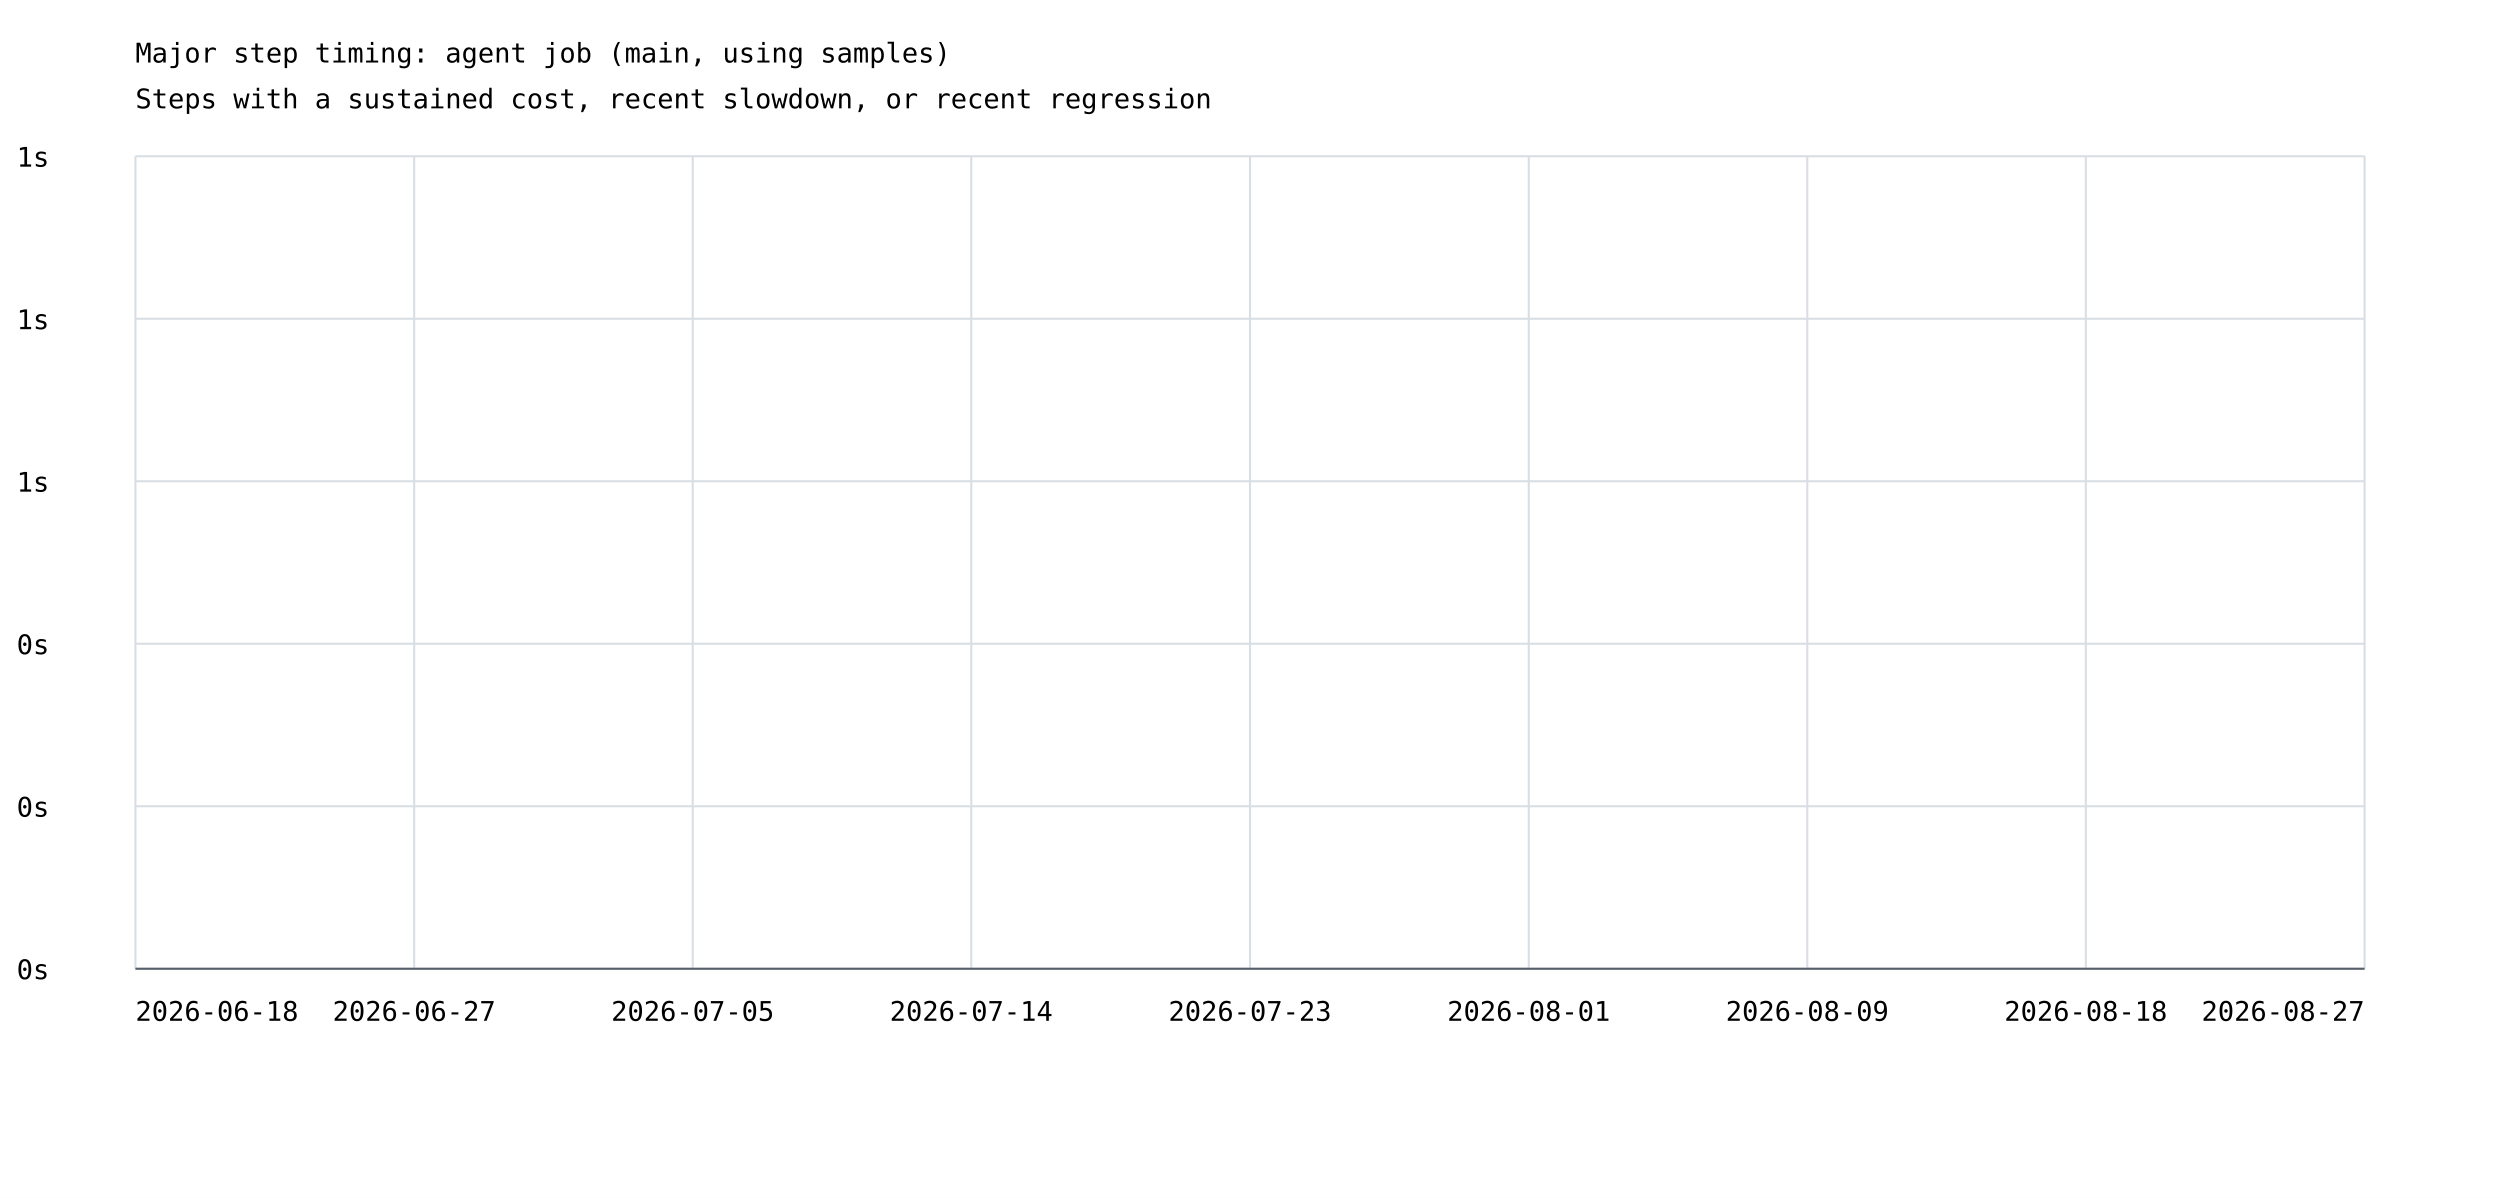
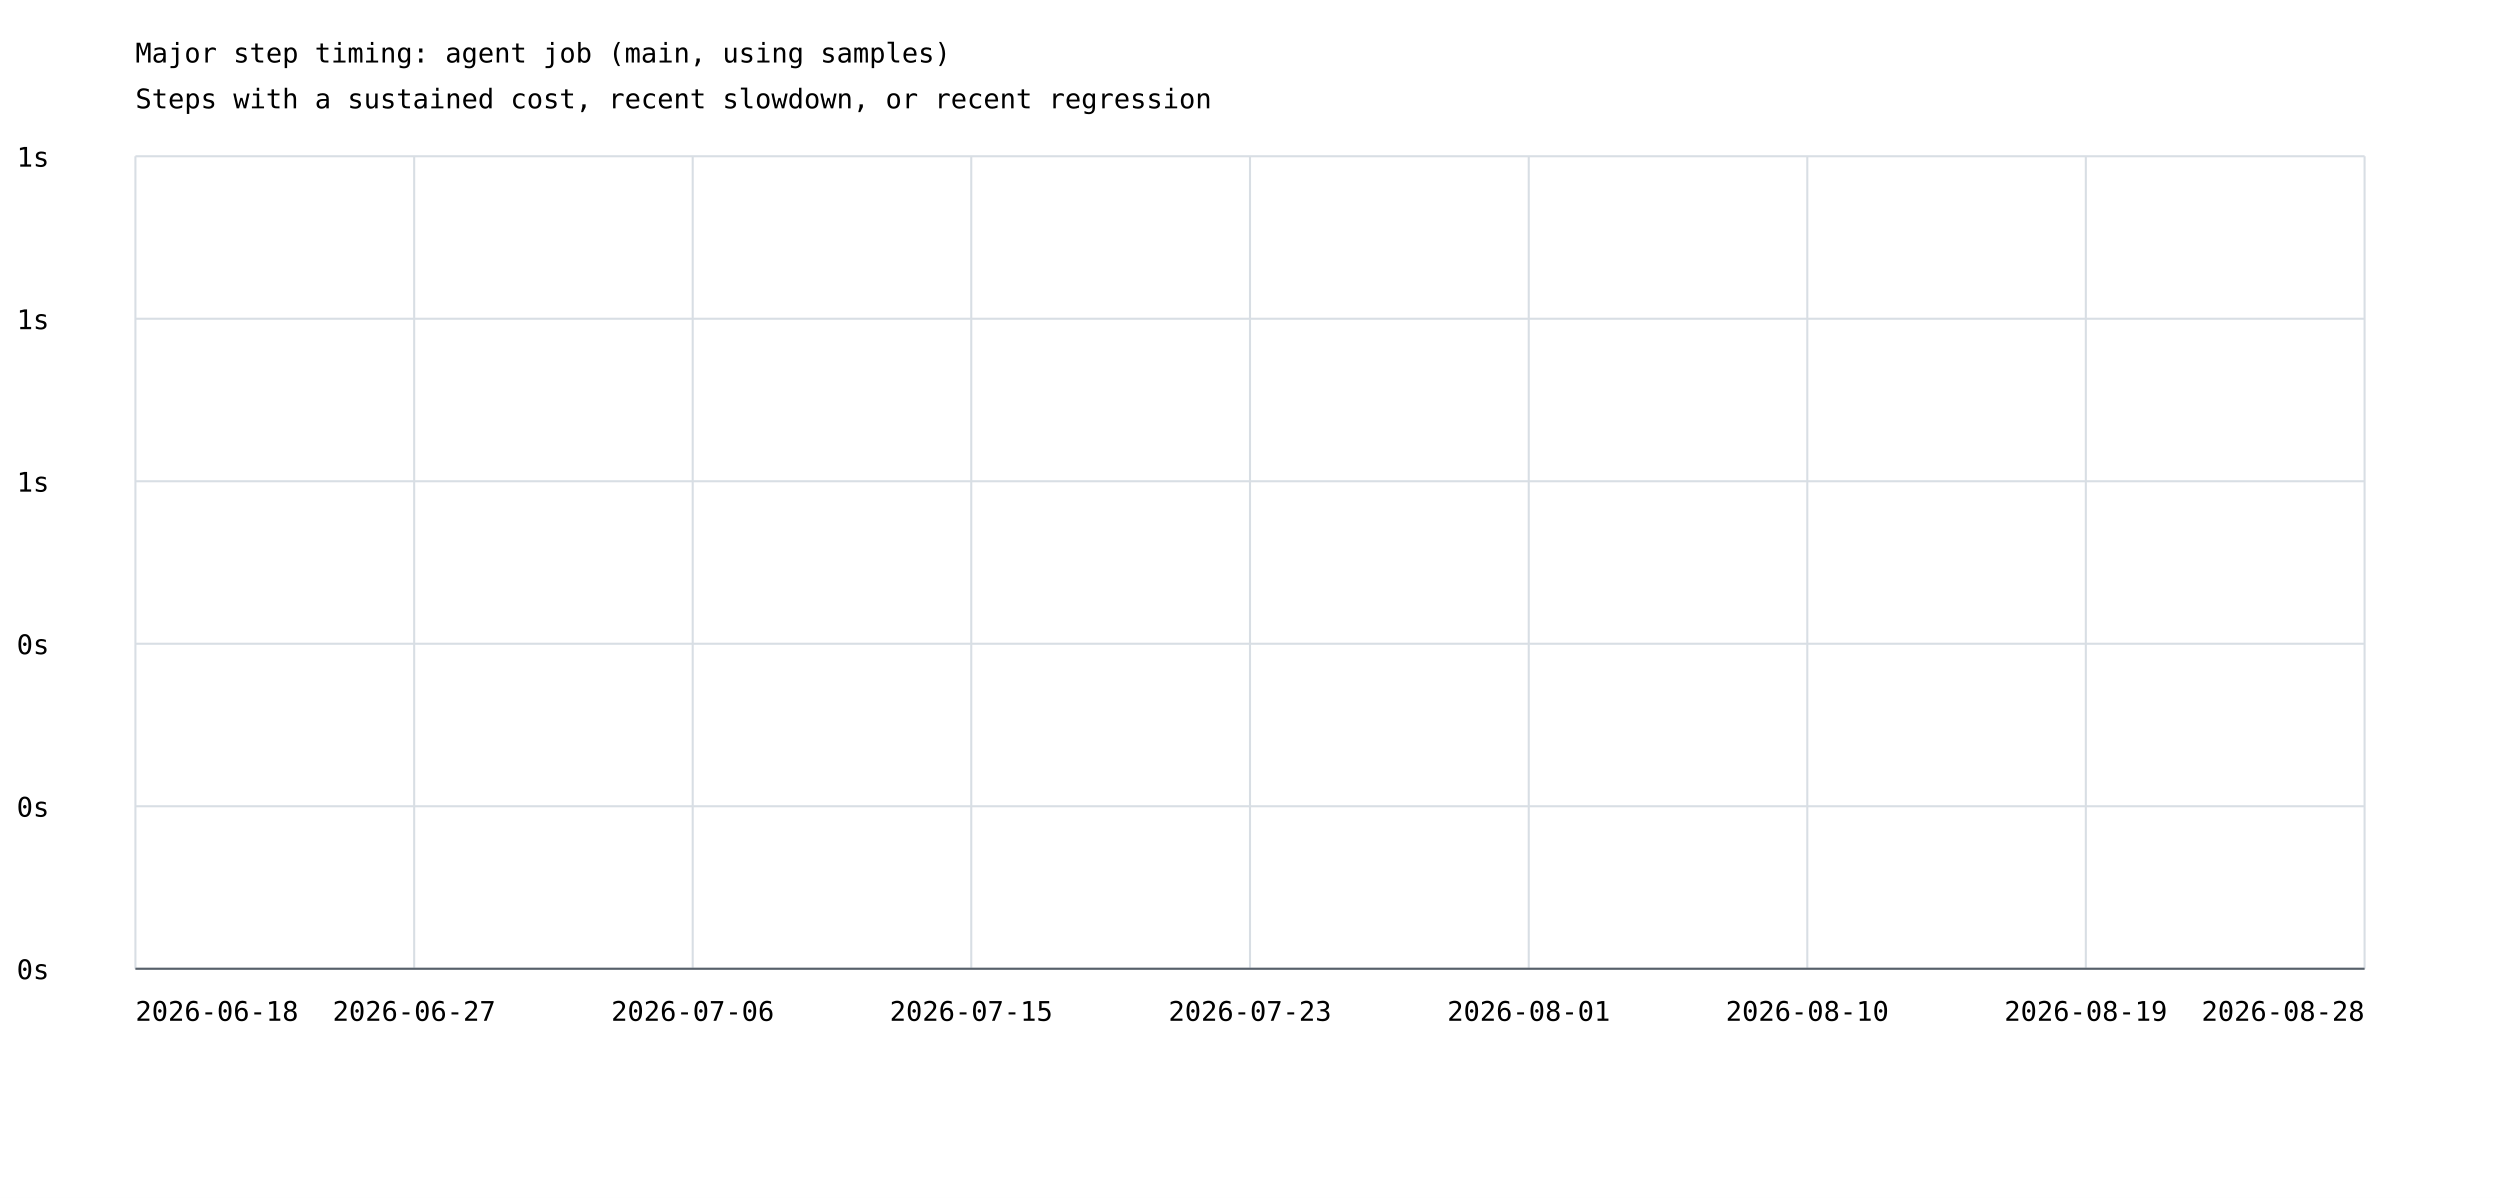
<svg xmlns="http://www.w3.org/2000/svg" width="1200" height="575" viewBox="0 0 1200 575">
  <rect width="100%" height="100%" fill="white" />
  <style>text{font-family:ui-monospace,monospace;font-size:13px}.axis{stroke:#57606a;stroke-width:1}.grid{stroke:#d8dee4;stroke-width:1}</style>
  <text x="65" y="30" font-size="20">Major step timing: agent job (main, using samples)</text>
  <text x="65" y="52">Steps with a sustained cost, recent slowdown, or recent regression</text>
  <line class="grid" x1="65" y1="465.0" x2="1135" y2="465.0" />
  <text x="8" y="470.0">0s</text>
  <line class="grid" x1="65" y1="387.0" x2="1135" y2="387.0" />
  <text x="8" y="392.0">0s</text>
  <line class="grid" x1="65" y1="309.0" x2="1135" y2="309.0" />
  <text x="8" y="314.0">0s</text>
  <line class="grid" x1="65" y1="231.0" x2="1135" y2="231.0" />
  <text x="8" y="236.0">1s</text>
  <line class="grid" x1="65" y1="153.0" x2="1135" y2="153.0" />
  <text x="8" y="158.0">1s</text>
  <line class="grid" x1="65" y1="75.0" x2="1135" y2="75.0" />
  <text x="8" y="80.0">1s</text>
  <line class="grid" x1="65.0" y1="75" x2="65.0" y2="465" />
  <line class="grid" x1="198.8" y1="75" x2="198.8" y2="465" />
  <line class="grid" x1="332.5" y1="75" x2="332.5" y2="465" />
  <line class="grid" x1="466.2" y1="75" x2="466.2" y2="465" />
  <line class="grid" x1="600.0" y1="75" x2="600.0" y2="465" />
  <line class="grid" x1="733.8" y1="75" x2="733.8" y2="465" />
  <line class="grid" x1="867.5" y1="75" x2="867.5" y2="465" />
  <line class="grid" x1="1001.2" y1="75" x2="1001.2" y2="465" />
  <line class="grid" x1="1135.0" y1="75" x2="1135.0" y2="465" />
  <text x="65.0" y="490" text-anchor="start">2026-06-18</text>
  <text x="198.8" y="490" text-anchor="middle">2026-06-27</text>
-   <text x="332.5" y="490" text-anchor="middle">2026-07-05</text>
-   <text x="466.2" y="490" text-anchor="middle">2026-07-14</text>
+   <text x="332.5" y="490" text-anchor="middle">2026-07-06</text>
+   <text x="466.2" y="490" text-anchor="middle">2026-07-15</text>
  <text x="600.0" y="490" text-anchor="middle">2026-07-23</text>
  <text x="733.8" y="490" text-anchor="middle">2026-08-01</text>
-   <text x="867.5" y="490" text-anchor="middle">2026-08-09</text>
-   <text x="1001.2" y="490" text-anchor="middle">2026-08-18</text>
-   <text x="1135.0" y="490" text-anchor="end">2026-08-27</text>
+   <text x="867.5" y="490" text-anchor="middle">2026-08-10</text>
+   <text x="1001.2" y="490" text-anchor="middle">2026-08-19</text>
+   <text x="1135.0" y="490" text-anchor="end">2026-08-28</text>
  <line class="axis" x1="65" y1="465" x2="1135" y2="465" />
</svg>
